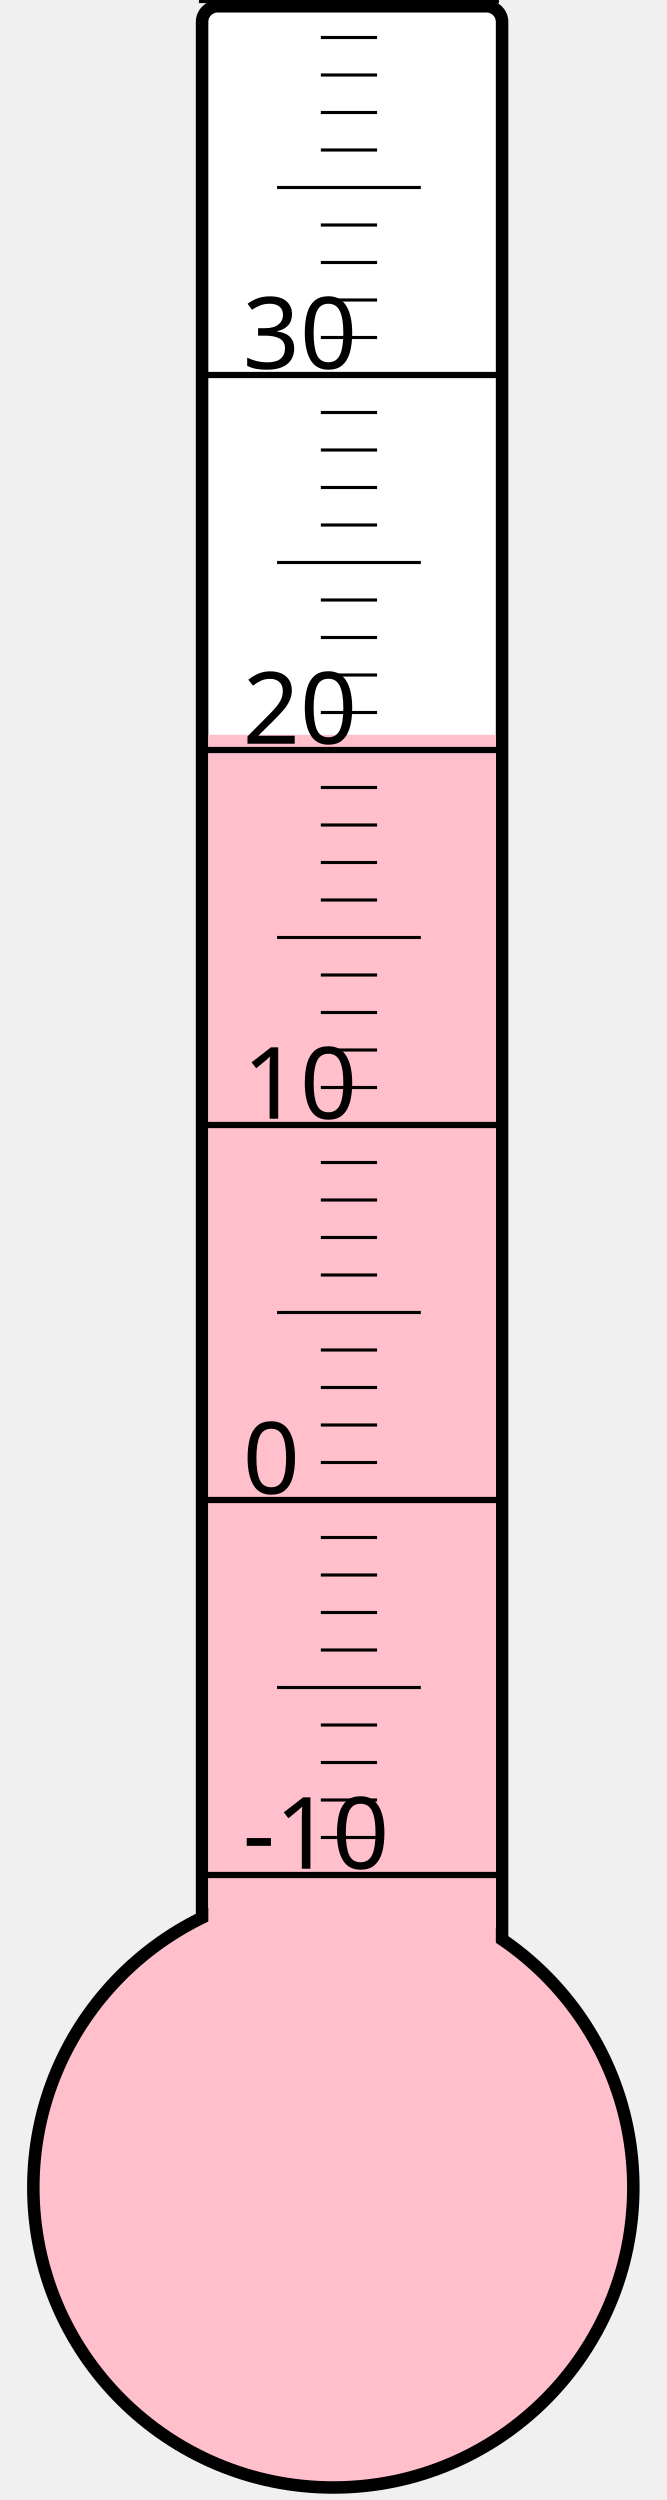
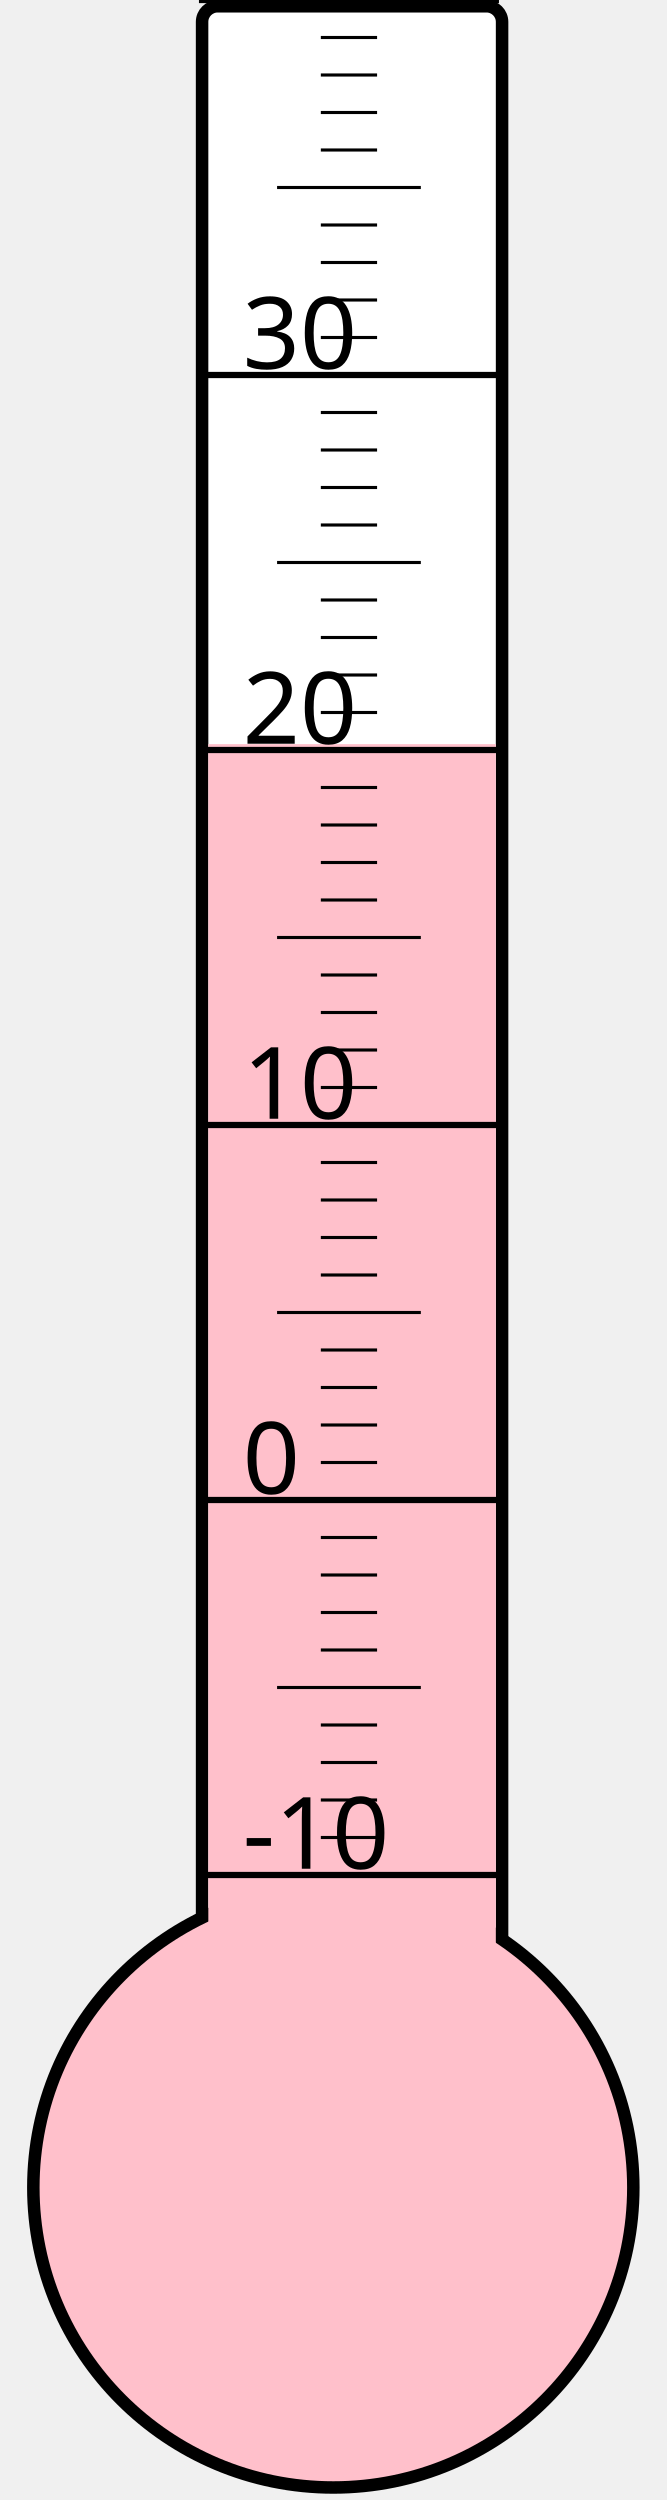
<svg xmlns="http://www.w3.org/2000/svg" width="40px" height="150px" viewBox="0 0 200 800">
  <rect width="200" height="800" x="0" y="0" style="fill: #ffffeb; fill-opacity: 0;" />
  <rect width="96" height="680" x="58" y="2" rx="5" ry="5" style="fill: white; fill-opacity: 1; stroke: black; stroke-width: 4;" />
  <circle cx="100" cy="700" r="96" style="fill: pink; stroke: black; stroke-width: 4;" />
-   <rect width="92" height="464.875" x="60" y="235.125" style="fill: pink; fill-opacity: 1; stroke-width: 0;" />
+   <rect width="92" height="461.875" x="60" y="238.125" style="fill: pink; fill-opacity: 1; stroke-width: 0;" />
  <text x="71" y="598" style="font-family: sans-serif; font-size: 24pt;">-10</text>
  <text x="71" y="478" style="font-family: sans-serif; font-size: 24pt;">0</text>
  <text x="71" y="358" style="font-family: sans-serif; font-size: 24pt;">10</text>
  <text x="71" y="238" style="font-family: sans-serif; font-size: 24pt;">20</text>
  <text x="71" y="118" style="font-family: sans-serif; font-size: 24pt;">30</text>
  <g style="stroke: black;">
    <line x1="57" y1="600" x2="153" y2="600" style="stroke-width: 2;" />
    <line x1="96" y1="588" x2="114" y2="588" style="stroke-width: 1;" />
    <line x1="96" y1="576" x2="114" y2="576" style="stroke-width: 1;" />
    <line x1="96" y1="564" x2="114" y2="564" style="stroke-width: 1;" />
    <line x1="96" y1="552" x2="114" y2="552" style="stroke-width: 1;" />
    <line x1="82" y1="540" x2="128" y2="540" style="stroke-width: 1;" />
    <line x1="96" y1="528" x2="114" y2="528" style="stroke-width: 1;" />
    <line x1="96" y1="516" x2="114" y2="516" style="stroke-width: 1;" />
    <line x1="96" y1="504" x2="114" y2="504" style="stroke-width: 1;" />
    <line x1="96" y1="492" x2="114" y2="492" style="stroke-width: 1;" />
    <line x1="57" y1="480" x2="153" y2="480" style="stroke-width: 2;" />
    <line x1="96" y1="468" x2="114" y2="468" style="stroke-width: 1;" />
    <line x1="96" y1="456" x2="114" y2="456" style="stroke-width: 1;" />
    <line x1="96" y1="444" x2="114" y2="444" style="stroke-width: 1;" />
    <line x1="96" y1="432" x2="114" y2="432" style="stroke-width: 1;" />
    <line x1="82" y1="420" x2="128" y2="420" style="stroke-width: 1;" />
    <line x1="96" y1="408" x2="114" y2="408" style="stroke-width: 1;" />
    <line x1="96" y1="396" x2="114" y2="396" style="stroke-width: 1;" />
    <line x1="96" y1="384" x2="114" y2="384" style="stroke-width: 1;" />
    <line x1="96" y1="372" x2="114" y2="372" style="stroke-width: 1;" />
    <line x1="57" y1="360" x2="153" y2="360" style="stroke-width: 2;" />
    <line x1="96" y1="348" x2="114" y2="348" style="stroke-width: 1;" />
    <line x1="96" y1="336" x2="114" y2="336" style="stroke-width: 1;" />
    <line x1="96" y1="324" x2="114" y2="324" style="stroke-width: 1;" />
    <line x1="96" y1="312" x2="114" y2="312" style="stroke-width: 1;" />
    <line x1="82" y1="300" x2="128" y2="300" style="stroke-width: 1;" />
    <line x1="96" y1="288" x2="114" y2="288" style="stroke-width: 1;" />
    <line x1="96" y1="276" x2="114" y2="276" style="stroke-width: 1;" />
    <line x1="96" y1="264" x2="114" y2="264" style="stroke-width: 1;" />
    <line x1="96" y1="252" x2="114" y2="252" style="stroke-width: 1;" />
    <line x1="57" y1="240" x2="153" y2="240" style="stroke-width: 2;" />
    <line x1="96" y1="228" x2="114" y2="228" style="stroke-width: 1;" />
    <line x1="96" y1="216" x2="114" y2="216" style="stroke-width: 1;" />
    <line x1="96" y1="204" x2="114" y2="204" style="stroke-width: 1;" />
    <line x1="96" y1="192" x2="114" y2="192" style="stroke-width: 1;" />
    <line x1="82" y1="180" x2="128" y2="180" style="stroke-width: 1;" />
    <line x1="96" y1="168" x2="114" y2="168" style="stroke-width: 1;" />
    <line x1="96" y1="156" x2="114" y2="156" style="stroke-width: 1;" />
    <line x1="96" y1="144" x2="114" y2="144" style="stroke-width: 1;" />
    <line x1="96" y1="132" x2="114" y2="132" style="stroke-width: 1;" />
    <line x1="57" y1="120" x2="153" y2="120" style="stroke-width: 2;" />
    <line x1="96" y1="108" x2="114" y2="108" style="stroke-width: 1;" />
    <line x1="96" y1="96" x2="114" y2="96" style="stroke-width: 1;" />
    <line x1="96" y1="84" x2="114" y2="84" style="stroke-width: 1;" />
    <line x1="96" y1="72" x2="114" y2="72" style="stroke-width: 1;" />
    <line x1="82" y1="60" x2="128" y2="60" style="stroke-width: 1;" />
    <line x1="96" y1="48" x2="114" y2="48" style="stroke-width: 1;" />
    <line x1="96" y1="36" x2="114" y2="36" style="stroke-width: 1;" />
    <line x1="96" y1="24" x2="114" y2="24" style="stroke-width: 1;" />
    <line x1="96" y1="12" x2="114" y2="12" style="stroke-width: 1;" />
    <line x1="57" y1="0" x2="153" y2="0" style="stroke-width: 2;" />
  </g>
</svg>
